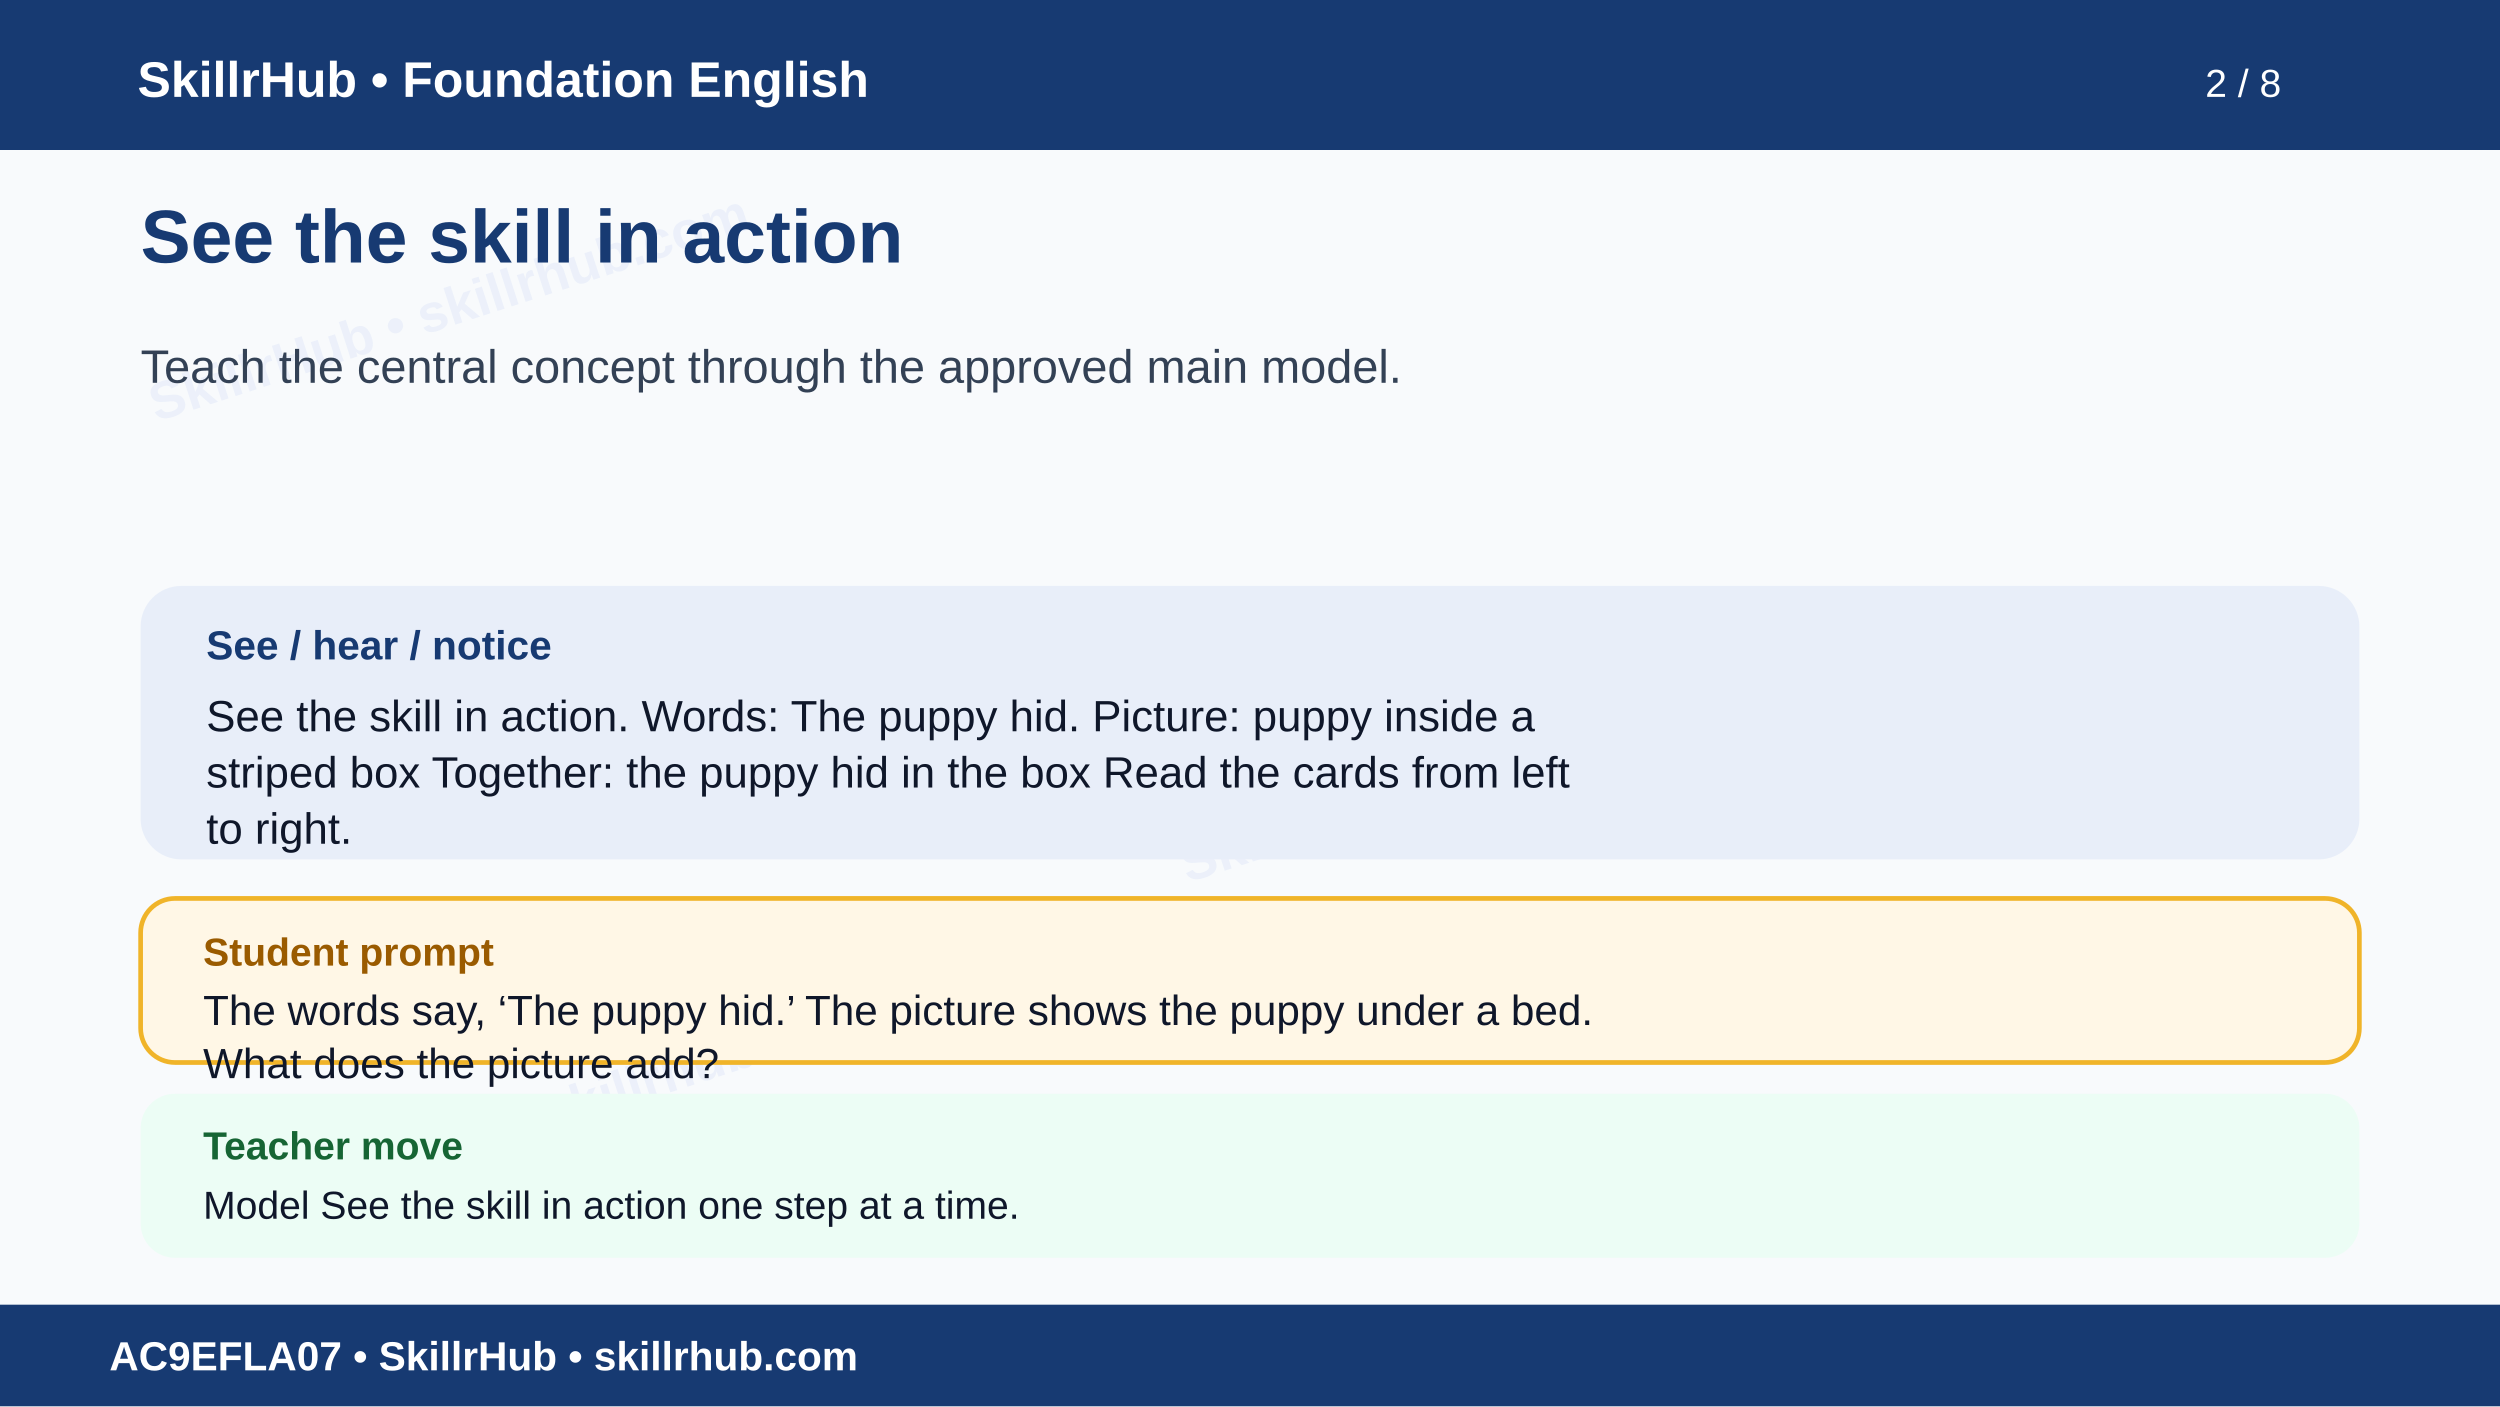
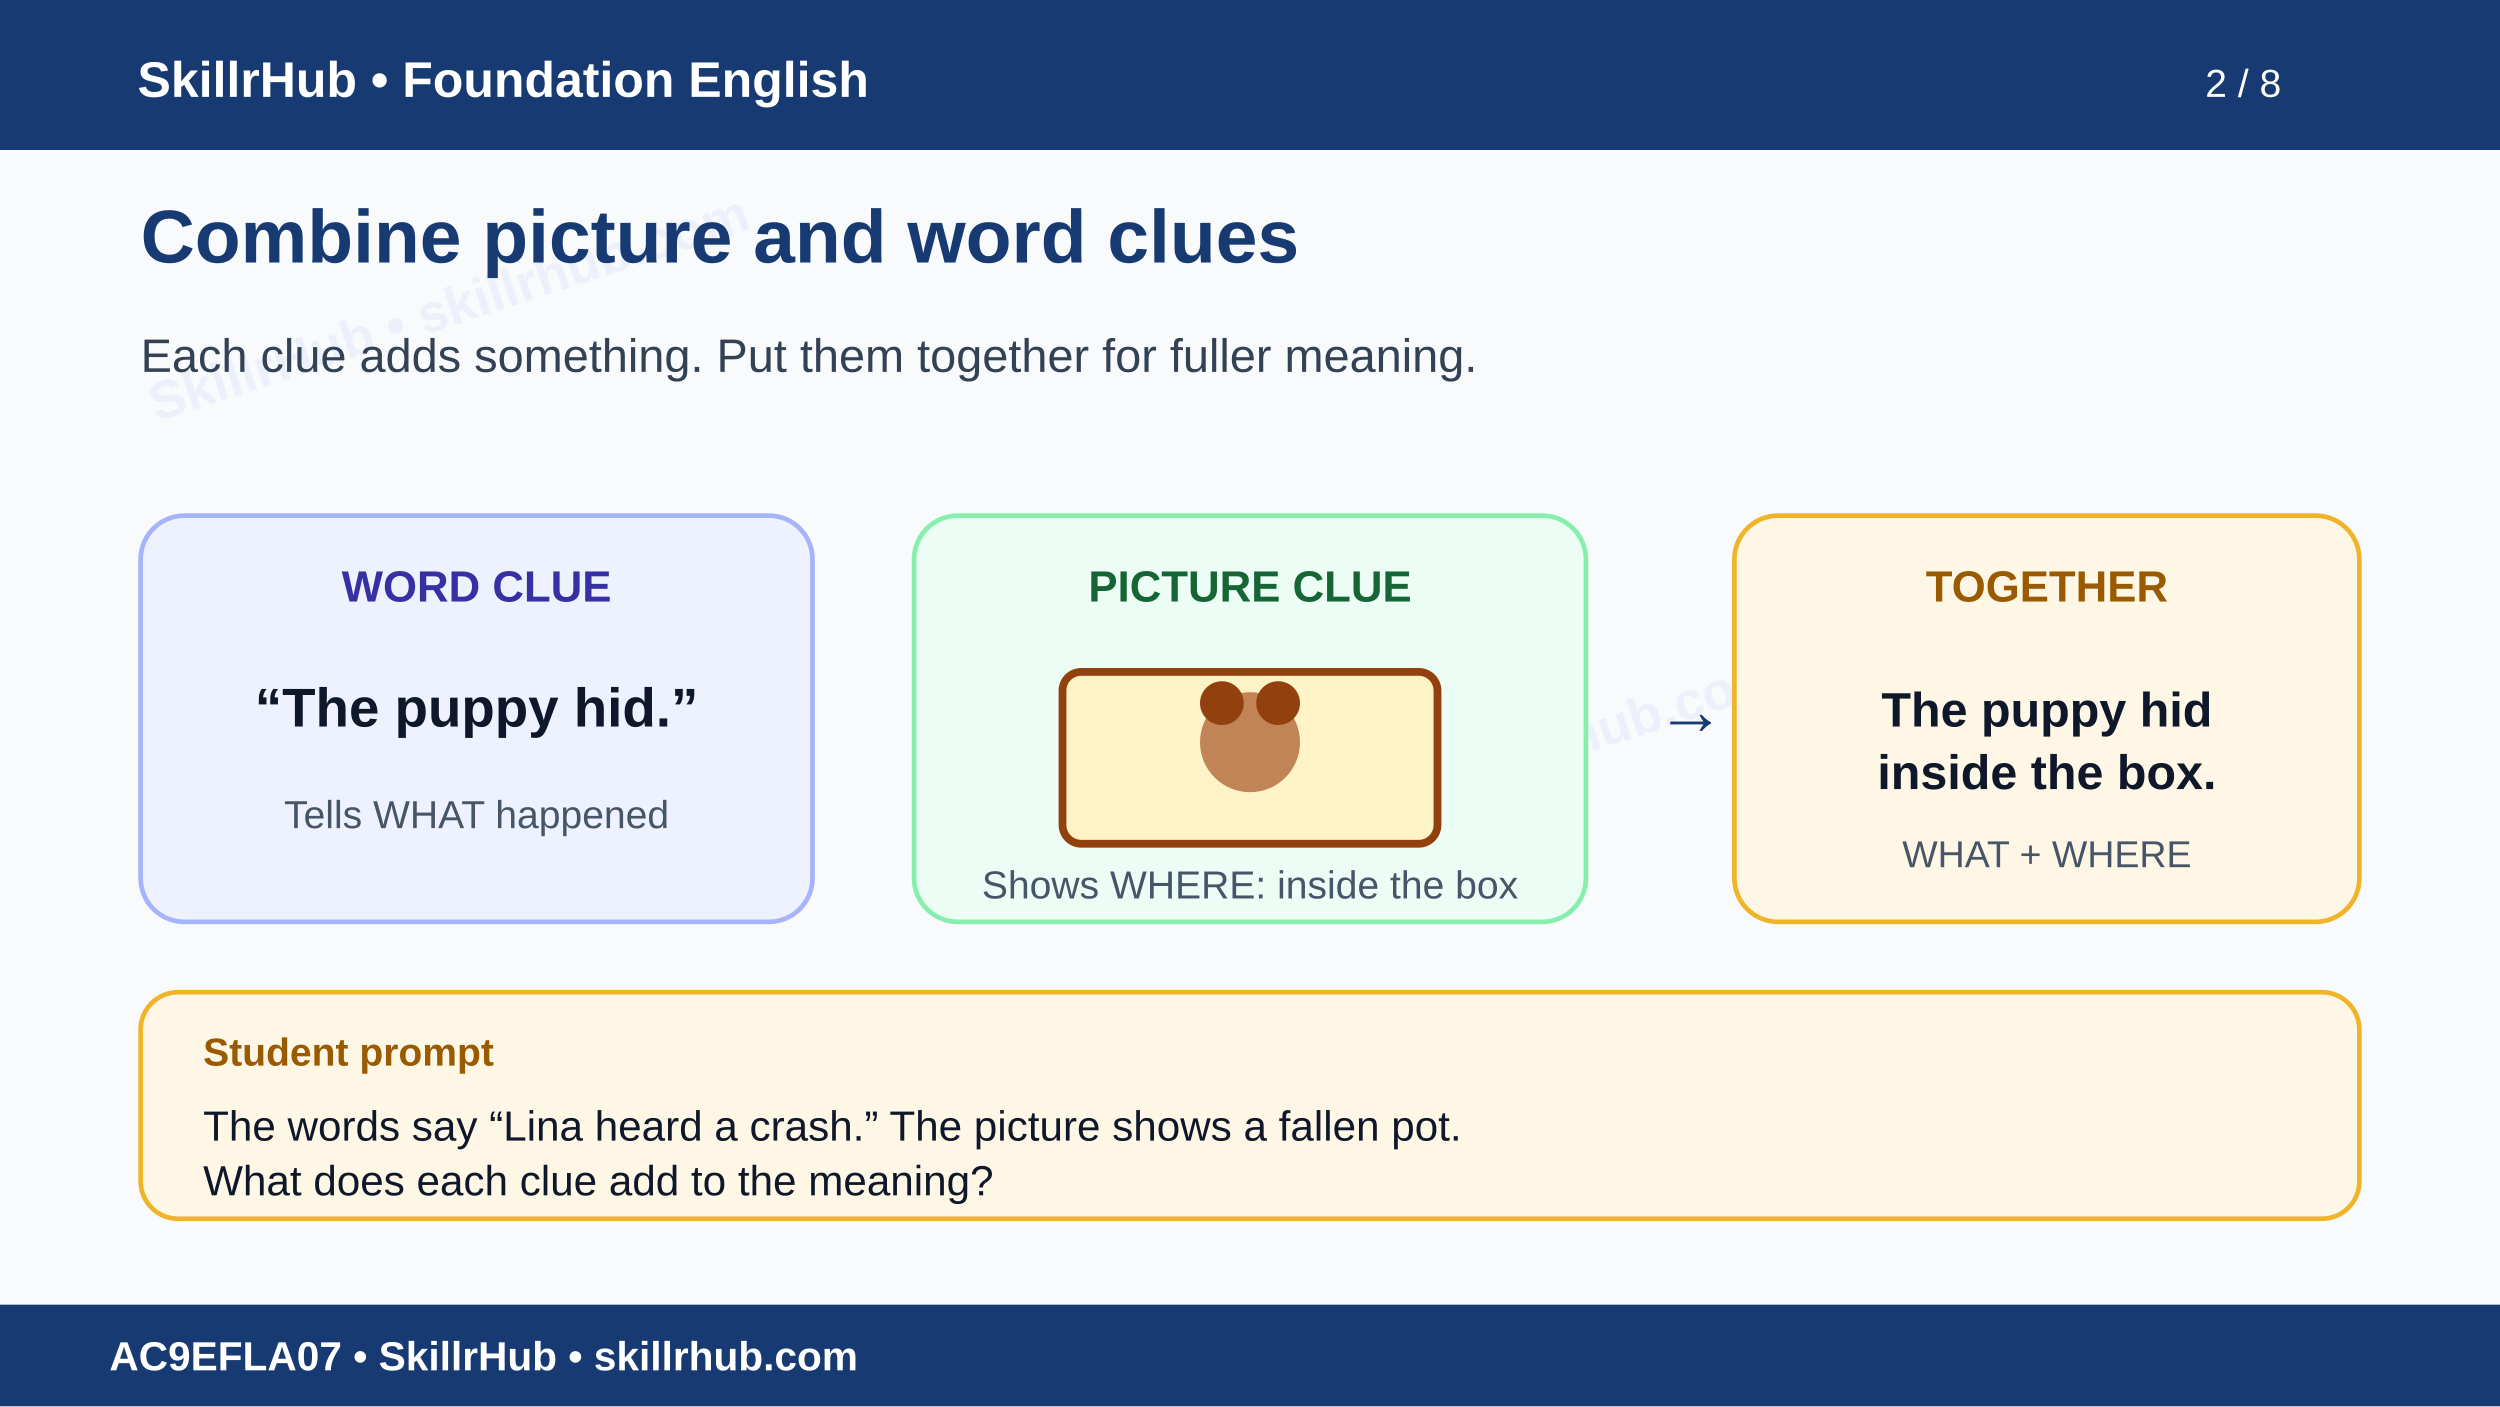
<svg xmlns="http://www.w3.org/2000/svg" width="1600" height="900" viewBox="0 0 1600 900" role="img" aria-labelledby="t d">
  <rect width="1600" height="900" fill="#f8fafc" />
  <g opacity=".055" fill="#1d4ed8" font-family="Arial" font-size="34" font-weight="700">
    <text x="100" y="270" transform="rotate(-18 100 270)">SkillrHub • skillrhub.com</text>
    <text x="760" y="565" transform="rotate(-18 760 565)">SkillrHub • skillrhub.com</text>
    <text x="180" y="780" transform="rotate(-18 180 780)">SkillrHub • skillrhub.com</text>
  </g>
  <rect width="1600" height="96" fill="#173a72" />
  <text x="88" y="62" fill="#fff" font-family="Arial" font-size="32" font-weight="700">SkillrHub • Foundation English</text>
  <text x="1460" y="62" text-anchor="end" fill="#fff" font-family="Arial" font-size="25">2 / 8</text>
-   <text x="90" y="168" fill="#173a72" font-family="Arial,Helvetica,sans-serif" font-size="48" font-weight="700">See the skill in action</text>
-   <text x="90" y="245" fill="#334155" font-family="Arial,Helvetica,sans-serif" font-size="30" font-weight="400">Teach the central concept through the approved main model.</text>
-   <rect x="90" y="375" width="1420" height="175" rx="26" fill="#e8eef9" />
-   <text x="132" y="422" fill="#173a72" font-family="Arial" font-size="26" font-weight="700">See / hear / notice</text>
-   <text x="132" y="468" fill="#0f172a" font-family="Arial,Helvetica,sans-serif" font-size="28" font-weight="400">See the skill in action. Words: The puppy hid. Picture: puppy inside a</text>
-   <text x="132" y="504" fill="#0f172a" font-family="Arial,Helvetica,sans-serif" font-size="28" font-weight="400">striped box Together: the puppy hid in the box Read the cards from left</text>
-   <text x="132" y="540" fill="#0f172a" font-family="Arial,Helvetica,sans-serif" font-size="28" font-weight="400">to right.</text>
-   <rect x="90" y="575" width="1420" height="105" rx="22" fill="#fff7e6" stroke="#f0b429" stroke-width="3" />
-   <text x="130" y="618" fill="#9a5b00" font-family="Arial" font-size="25" font-weight="700">Student prompt</text>
-   <text x="130" y="656" fill="#0f172a" font-family="Arial,Helvetica,sans-serif" font-size="27" font-weight="400">The words say, ‘The puppy hid.’ The picture shows the puppy under a bed.</text>
-   <text x="130" y="690" fill="#0f172a" font-family="Arial,Helvetica,sans-serif" font-size="27" font-weight="400">What does the picture add?</text>
-   <rect x="90" y="700" width="1420" height="105" rx="22" fill="#ecfdf5" />
-   <text x="130" y="742" fill="#166534" font-family="Arial" font-size="25" font-weight="700">Teacher move</text>
-   <text x="130" y="780" fill="#0f172a" font-family="Arial,Helvetica,sans-serif" font-size="25" font-weight="400">Model See the skill in action one step at a time.</text>
+   <text x="90" y="168" fill="#173a72" font-family="Arial" font-size="48" font-weight="700">Combine picture and word clues</text>
+   <text x="90" y="238" fill="#334155" font-family="Arial" font-size="30">Each clue adds something. Put them together for fuller meaning.</text>
+   <rect x="90" y="330" width="430" height="260" rx="28" fill="#eef2ff" stroke="#a5b4fc" stroke-width="3" />
+   <text x="305" y="385" text-anchor="middle" fill="#3730a3" font-family="Arial" font-size="28" font-weight="700">WORD CLUE</text>
+   <text x="305" y="465" text-anchor="middle" fill="#0f172a" font-family="Arial" font-size="35" font-weight="700">“The puppy hid.”</text>
+   <text x="305" y="530" text-anchor="middle" fill="#475569" font-family="Arial" font-size="25">Tells WHAT happened</text>
+   <rect x="585" y="330" width="430" height="260" rx="28" fill="#ecfdf5" stroke="#86efac" stroke-width="3" />
+   <text x="800" y="385" text-anchor="middle" fill="#166534" font-family="Arial" font-size="28" font-weight="700">PICTURE CLUE</text>
+   <rect x="680" y="430" width="240" height="110" rx="12" fill="#fef3c7" stroke="#92400e" stroke-width="5" />
+   <circle cx="800" cy="475" r="32" fill="#c08457" />
+   <circle cx="782" cy="450" r="14" fill="#92400e" />
+   <circle cx="818" cy="450" r="14" fill="#92400e" />
+   <text x="800" y="575" text-anchor="middle" fill="#475569" font-family="Arial" font-size="25">Shows WHERE: inside the box</text>
+   <text x="1060" y="470" fill="#173a72" font-family="Arial" font-size="44" font-weight="700">→</text>
+   <rect x="1110" y="330" width="400" height="260" rx="28" fill="#fff7e6" stroke="#f0b429" stroke-width="3" />
+   <text x="1310" y="385" text-anchor="middle" fill="#9a5b00" font-family="Arial" font-size="28" font-weight="700">TOGETHER</text>
+   <text x="1310" y="465" text-anchor="middle" fill="#0f172a" font-family="Arial" font-size="31" font-weight="700">The puppy hid</text>
+   <text x="1310" y="505" text-anchor="middle" fill="#0f172a" font-family="Arial" font-size="31" font-weight="700">inside the box.</text>
+   <text x="1310" y="555" text-anchor="middle" fill="#475569" font-family="Arial" font-size="24">WHAT + WHERE</text>
+   <rect x="90" y="635" width="1420" height="145" rx="24" fill="#fff7e6" stroke="#f0b429" stroke-width="3" />
+   <text x="130" y="682" fill="#9a5b00" font-family="Arial" font-size="25" font-weight="700">Student prompt</text>
+   <text x="130" y="730" fill="#0f172a" font-family="Arial" font-size="27">The words say “Lina heard a crash.” The picture shows a fallen pot.</text>
+   <text x="130" y="765" fill="#0f172a" font-family="Arial" font-size="27">What does each clue add to the meaning?</text>
  <rect y="835" width="1600" height="65" fill="#173a72" />
  <text x="70" y="877" fill="#fff" font-family="Arial" font-size="26" font-weight="700">AC9EFLA07 • SkillrHub • skillrhub.com</text>
</svg>
